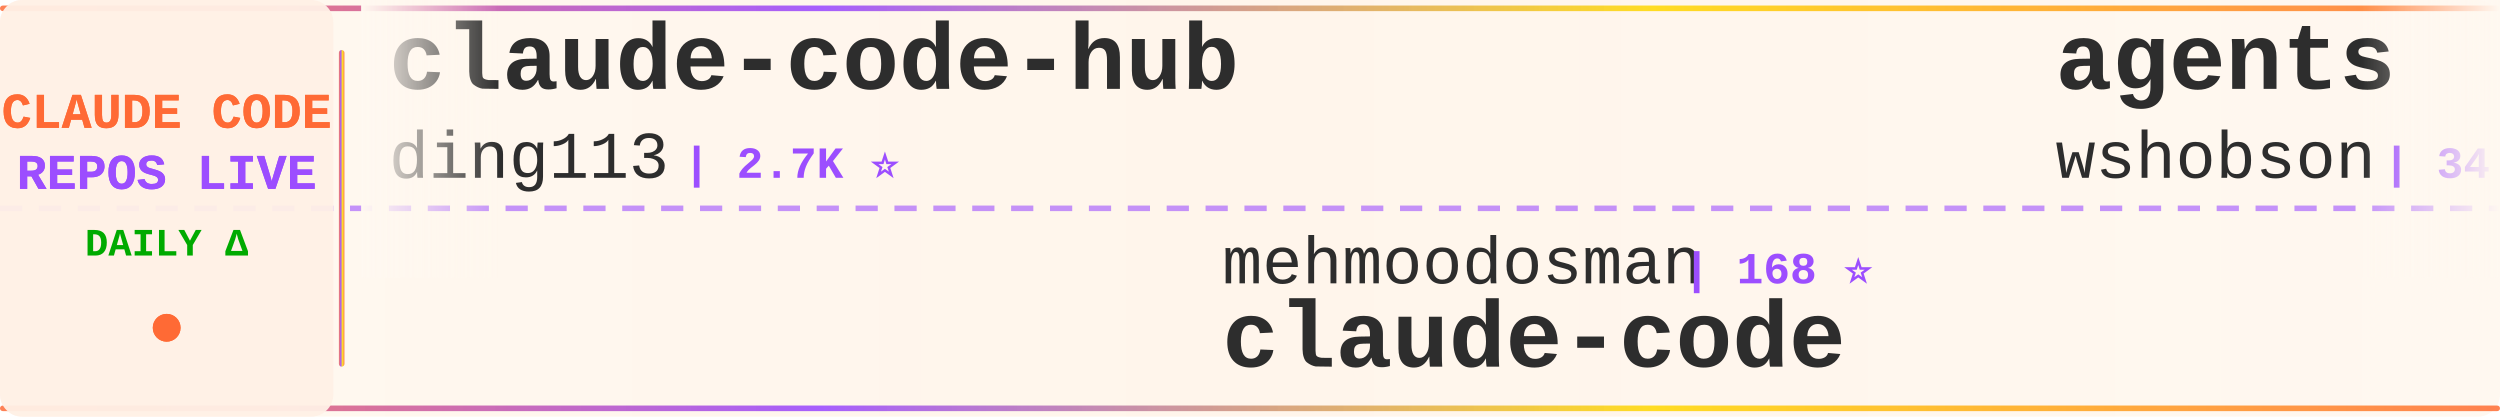
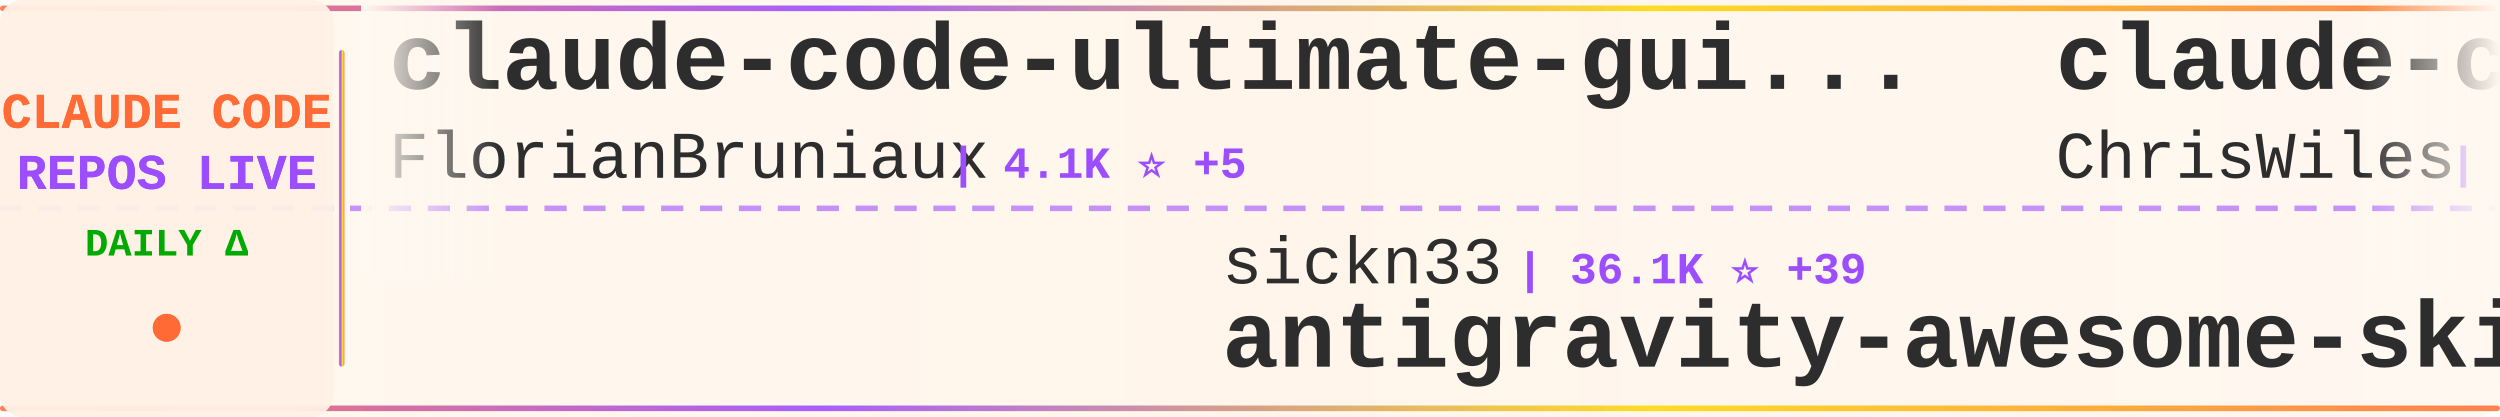
<svg xmlns="http://www.w3.org/2000/svg" width="900" height="150">
  <defs>
    <linearGradient id="tickerBg" x1="0%" y1="0%" x2="100%" y2="0%">
      <stop offset="0%" style="stop-color:#fff8f0;stop-opacity:0.98" />
      <stop offset="50%" style="stop-color:#fff5eb;stop-opacity:1" />
      <stop offset="100%" style="stop-color:#fff8f0;stop-opacity:0.98" />
    </linearGradient>
    <linearGradient id="borderGrad" x1="0%" y1="0%" x2="100%" y2="0%">
      <stop offset="0%" style="stop-color:#FF6B35;stop-opacity:0.85">
        <animate attributeName="stop-opacity" values="0.85;1;0.85" dur="2s" repeatCount="indefinite" />
      </stop>
      <stop offset="33%" style="stop-color:#9C4EFF;stop-opacity:0.9">
        <animate attributeName="stop-opacity" values="0.9;1;0.9" dur="2.2s" repeatCount="indefinite" />
      </stop>
      <stop offset="66%" style="stop-color:#FFD700;stop-opacity:0.85">
        <animate attributeName="stop-opacity" values="0.85;1;0.85" dur="1.8s" repeatCount="indefinite" />
      </stop>
      <stop offset="100%" style="stop-color:#FF6B35;stop-opacity:0.85">
        <animate attributeName="stop-opacity" values="0.85;1;0.85" dur="2s" repeatCount="indefinite" />
      </stop>
    </linearGradient>
    <filter id="textGlow">
      <feGaussianBlur stdDeviation="0.15" result="coloredBlur" />
      <feMerge>
        <feMergeNode in="coloredBlur" />
        <feMergeNode in="SourceGraphic" />
      </feMerge>
    </filter>
    <filter id="metricGlow">
      <feGaussianBlur stdDeviation="0.2" result="coloredBlur" />
      <feMerge>
        <feMergeNode in="coloredBlur" />
        <feMergeNode in="SourceGraphic" />
      </feMerge>
    </filter>
    <linearGradient id="leftFade" x1="0%" y1="0%" x2="100%" y2="0%">
      <stop offset="0%" style="stop-color:#fff8f0;stop-opacity:1" />
      <stop offset="100%" style="stop-color:#fff8f0;stop-opacity:0" />
    </linearGradient>
    <linearGradient id="rightFade" x1="0%" y1="0%" x2="100%" y2="0%">
      <stop offset="0%" style="stop-color:#fff8f0;stop-opacity:0" />
      <stop offset="100%" style="stop-color:#fff8f0;stop-opacity:1" />
    </linearGradient>
  </defs>
  <rect width="900" height="150" fill="url(#tickerBg)" rx="8" />
  <rect x="0" y="2" width="900" height="2" fill="url(#borderGrad)" rx="1" />
  <rect x="0" y="146" width="900" height="2" fill="url(#borderGrad)" rx="1" />
  <line x1="0" y1="75" x2="900" y2="75" stroke="#9C4EFF" stroke-width="2" stroke-dasharray="8 6" opacity="0.6" />
  <rect x="0" y="0" width="120" height="150" fill="#fff0e6" opacity="0.95" rx="8" />
  <text x="60" y="46" font-family="'Courier New', monospace" font-size="18" font-weight="bold" fill="#FF6B35" text-anchor="middle" filter="url(#textGlow)">
    CLAUDE CODE
  </text>
  <text x="60" y="68" font-family="'Courier New', monospace" font-size="18" font-weight="bold" fill="#9C4EFF" text-anchor="middle" filter="url(#textGlow)">
    REPOS LIVE
  </text>
  <text x="60" y="92" font-family="'Courier New', monospace" font-size="14" font-weight="bold" fill="#00aa00" text-anchor="middle">
    DAILY Δ
  </text>
  <circle cx="60" cy="118" r="5" fill="#FF6B35" filter="url(#metricGlow)">
    <animate attributeName="r" values="4;6;4" dur="1.5s" repeatCount="indefinite" />
    <animate attributeName="opacity" values="0.6;1;0.6" dur="1.5s" repeatCount="indefinite" />
  </circle>
  <rect x="122" y="18" width="2" height="114" fill="url(#borderGrad)" rx="1" />
  <clipPath id="tickerClip">
    <rect x="130" y="0" width="770" height="150" />
  </clipPath>
  <g clip-path="url(#tickerClip)">
    <g id="tickerItems">
      <animateTransform attributeName="transform" attributeType="XML" type="translate" from="0 0" to="-3000 0" dur="54s" repeatCount="indefinite" />
      <g transform="translate(0, 0)">
-         <text x="140" y="32" font-family="'Courier New', monospace" font-size="34" font-weight="bold" fill="#2d2d2d">claude-code-hub</text>
-         <text x="140" y="64" font-family="'Courier New', monospace" font-size="24" font-weight="normal" fill="#2d2d2d" opacity="1.0">ding113</text>
-         <text x="246" y="64" font-family="'Courier New', monospace" font-size="16" font-weight="bold" fill="#9C4EFF"> | 2.7K ⭐</text>
+         <text x="140" y="32" font-family="'Courier New', monospace" font-size="34" font-weight="bold" fill="#2d2d2d">claude-code-ultimate-gui...</text>
+         <text x="140" y="64" font-family="'Courier New', monospace" font-size="24" font-weight="normal" fill="#2d2d2d" opacity="1.0">FlorianBruniaux</text>
+         <text x="342" y="64" font-family="'Courier New', monospace" font-size="16" font-weight="bold" fill="#9C4EFF"> | 4.1K ⭐ +5</text>
      </g>
      <g transform="translate(300, 0)">
-         <text x="140" y="102" font-family="'Courier New', monospace" font-size="24" font-weight="normal" fill="#2d2d2d" opacity="1.0">mehmoodosman</text>
-         <text x="306" y="102" font-family="'Courier New', monospace" font-size="16" font-weight="bold" fill="#9C4EFF"> | 168 ⭐</text>
-         <text x="140" y="132" font-family="'Courier New', monospace" font-size="34" font-weight="bold" fill="#2d2d2d">claude-code</text>
+         <text x="140" y="102" font-family="'Courier New', monospace" font-size="24" font-weight="normal" fill="#2d2d2d" opacity="1.0">sickn33</text>
+         <text x="246" y="102" font-family="'Courier New', monospace" font-size="16" font-weight="bold" fill="#9C4EFF"> | 36.1K ⭐ +39</text>
+         <text x="140" y="132" font-family="'Courier New', monospace" font-size="34" font-weight="bold" fill="#2d2d2d">antigravity-awesome-skil...</text>
      </g>
      <g transform="translate(600, 0)">
-         <text x="140" y="32" font-family="'Courier New', monospace" font-size="34" font-weight="bold" fill="#2d2d2d">agents</text>
-         <text x="140" y="64" font-family="'Courier New', monospace" font-size="24" font-weight="normal" fill="#2d2d2d" opacity="1.0">wshobson</text>
-         <text x="258" y="64" font-family="'Courier New', monospace" font-size="16" font-weight="bold" fill="#9C4EFF"> | 34.7K ⭐ +10</text>
+         <text x="140" y="32" font-family="'Courier New', monospace" font-size="34" font-weight="bold" fill="#2d2d2d">claude-code-showcase</text>
+         <text x="140" y="64" font-family="'Courier New', monospace" font-size="24" font-weight="normal" fill="#2d2d2d" opacity="1.0">ChrisWiles</text>
+         <text x="282" y="64" font-family="'Courier New', monospace" font-size="16" font-weight="bold" fill="#9C4EFF"> | 5.9K ⭐ +3</text>
      </g>
      <g transform="translate(900, 0)">
-         <text x="140" y="102" font-family="'Courier New', monospace" font-size="24" font-weight="normal" fill="#2d2d2d" opacity="1.0">diet103</text>
-         <text x="246" y="102" font-family="'Courier New', monospace" font-size="16" font-weight="bold" fill="#9C4EFF"> | 9.6K ⭐</text>
-         <text x="140" y="132" font-family="'Courier New', monospace" font-size="34" font-weight="bold" fill="#2d2d2d">claude-code-infrastructu...</text>
+         <text x="140" y="102" font-family="'Courier New', monospace" font-size="24" font-weight="normal" fill="#2d2d2d" opacity="1.0">AICoderTudou</text>
+         <text x="306" y="102" font-family="'Courier New', monospace" font-size="16" font-weight="bold" fill="#9C4EFF"> | 496 ⭐</text>
+         <text x="140" y="132" font-family="'Courier New', monospace" font-size="34" font-weight="bold" fill="#2d2d2d">claude-code-tudou</text>
      </g>
      <g transform="translate(1200, 0)">
-         <text x="140" y="32" font-family="'Courier New', monospace" font-size="34" font-weight="bold" fill="#2d2d2d">oh-my-claudecode</text>
-         <text x="140" y="64" font-family="'Courier New', monospace" font-size="24" font-weight="normal" fill="#2d2d2d" opacity="1.0">Yeachan-Heo</text>
-         <text x="294" y="64" font-family="'Courier New', monospace" font-size="16" font-weight="bold" fill="#9C4EFF"> | 32.3K ⭐ +20</text>
+         <text x="140" y="32" font-family="'Courier New', monospace" font-size="34" font-weight="bold" fill="#2d2d2d">claude-code</text>
+         <text x="140" y="64" font-family="'Courier New', monospace" font-size="24" font-weight="normal" fill="#2d2d2d" opacity="1.0">anthropics</text>
+         <text x="282" y="64" font-family="'Courier New', monospace" font-size="16" font-weight="bold" fill="#9C4EFF"> | 120.0K ⭐ +46</text>
      </g>
      <g transform="translate(1500, 0)">
-         <text x="140" y="102" font-family="'Courier New', monospace" font-size="24" font-weight="normal" fill="#2d2d2d" opacity="1.0">anthropics</text>
-         <text x="282" y="102" font-family="'Courier New', monospace" font-size="16" font-weight="bold" fill="#9C4EFF"> | 804 ⭐</text>
-         <text x="140" y="132" font-family="'Courier New', monospace" font-size="34" font-weight="bold" fill="#2d2d2d">claude-code-base-action</text>
+         <text x="140" y="102" font-family="'Courier New', monospace" font-size="24" font-weight="normal" fill="#2d2d2d" opacity="1.0">edmund-io</text>
+         <text x="270" y="102" font-family="'Courier New', monospace" font-size="16" font-weight="bold" fill="#9C4EFF"> | 1.4K ⭐ -1</text>
+         <text x="140" y="132" font-family="'Courier New', monospace" font-size="34" font-weight="bold" fill="#2d2d2d">edmunds-claude-code</text>
      </g>
      <g transform="translate(1800, 0)">
-         <text x="140" y="32" font-family="'Courier New', monospace" font-size="34" font-weight="bold" fill="#2d2d2d">collection-claude-code-s...</text>
-         <text x="140" y="64" font-family="'Courier New', monospace" font-size="24" font-weight="normal" fill="#2d2d2d" opacity="1.0">chauncygu</text>
-         <text x="270" y="64" font-family="'Courier New', monospace" font-size="16" font-weight="bold" fill="#9C4EFF"> | 2.4K ⭐</text>
+         <text x="140" y="32" font-family="'Courier New', monospace" font-size="34" font-weight="bold" fill="#2d2d2d">claude-code-my-workflow</text>
+         <text x="140" y="64" font-family="'Courier New', monospace" font-size="24" font-weight="normal" fill="#2d2d2d" opacity="1.0">pedrohcgs</text>
+         <text x="270" y="64" font-family="'Courier New', monospace" font-size="16" font-weight="bold" fill="#9C4EFF"> | 1.0K ⭐ +2</text>
      </g>
      <g transform="translate(2100, 0)">
-         <text x="140" y="102" font-family="'Courier New', monospace" font-size="24" font-weight="normal" fill="#2d2d2d" opacity="1.0">claude-code-best</text>
-         <text x="354" y="102" font-family="'Courier New', monospace" font-size="16" font-weight="bold" fill="#9C4EFF"> | 17.4K ⭐ +4</text>
-         <text x="140" y="132" font-family="'Courier New', monospace" font-size="34" font-weight="bold" fill="#2d2d2d">claude-code</text>
+         <text x="140" y="102" font-family="'Courier New', monospace" font-size="24" font-weight="normal" fill="#2d2d2d" opacity="1.0">anthropics</text>
+         <text x="282" y="102" font-family="'Courier New', monospace" font-size="16" font-weight="bold" fill="#9C4EFF"> | 7.4K ⭐ +2</text>
+         <text x="140" y="132" font-family="'Courier New', monospace" font-size="34" font-weight="bold" fill="#2d2d2d">claude-code-action</text>
      </g>
      <g transform="translate(2400, 0)">
-         <text x="140" y="32" font-family="'Courier New', monospace" font-size="34" font-weight="bold" fill="#2d2d2d">claude-code-rust</text>
-         <text x="140" y="64" font-family="'Courier New', monospace" font-size="24" font-weight="normal" fill="#2d2d2d" opacity="1.0">lorryjovens-hub</text>
-         <text x="342" y="64" font-family="'Courier New', monospace" font-size="16" font-weight="bold" fill="#9C4EFF"> | 1.5K ⭐</text>
+         <text x="140" y="32" font-family="'Courier New', monospace" font-size="34" font-weight="bold" fill="#2d2d2d">Claude-Code-Game-Studios</text>
+         <text x="140" y="64" font-family="'Courier New', monospace" font-size="24" font-weight="normal" fill="#2d2d2d" opacity="1.0">Donchitos</text>
+         <text x="270" y="64" font-family="'Courier New', monospace" font-size="16" font-weight="bold" fill="#9C4EFF"> | 17.0K ⭐ +45</text>
      </g>
      <g transform="translate(2700, 0)">
-         <text x="140" y="102" font-family="'Courier New', monospace" font-size="24" font-weight="normal" fill="#2d2d2d" opacity="1.0">fazxes</text>
-         <text x="234" y="102" font-family="'Courier New', monospace" font-size="16" font-weight="bold" fill="#9C4EFF"> | 212 ⭐</text>
-         <text x="140" y="132" font-family="'Courier New', monospace" font-size="34" font-weight="bold" fill="#2d2d2d">Claude-code</text>
+         <text x="140" y="102" font-family="'Courier New', monospace" font-size="24" font-weight="normal" fill="#2d2d2d" opacity="1.0">lst97</text>
+         <text x="222" y="102" font-family="'Courier New', monospace" font-size="16" font-weight="bold" fill="#9C4EFF"> | 1.6K ⭐ +1</text>
+         <text x="140" y="132" font-family="'Courier New', monospace" font-size="34" font-weight="bold" fill="#2d2d2d">claude-code-sub-agents</text>
      </g>
      <g transform="translate(3000, 0)">
-         <text x="140" y="32" font-family="'Courier New', monospace" font-size="34" font-weight="bold" fill="#2d2d2d">claude-code-hub</text>
-         <text x="140" y="64" font-family="'Courier New', monospace" font-size="24" font-weight="normal" fill="#2d2d2d" opacity="1.0">ding113</text>
-         <text x="246" y="64" font-family="'Courier New', monospace" font-size="16" font-weight="bold" fill="#9C4EFF"> | 2.7K ⭐</text>
+         <text x="140" y="32" font-family="'Courier New', monospace" font-size="34" font-weight="bold" fill="#2d2d2d">claude-code-ultimate-gui...</text>
+         <text x="140" y="64" font-family="'Courier New', monospace" font-size="24" font-weight="normal" fill="#2d2d2d" opacity="1.0">FlorianBruniaux</text>
+         <text x="342" y="64" font-family="'Courier New', monospace" font-size="16" font-weight="bold" fill="#9C4EFF"> | 4.1K ⭐ +5</text>
      </g>
      <g transform="translate(3300, 0)">
-         <text x="140" y="102" font-family="'Courier New', monospace" font-size="24" font-weight="normal" fill="#2d2d2d" opacity="1.0">mehmoodosman</text>
-         <text x="306" y="102" font-family="'Courier New', monospace" font-size="16" font-weight="bold" fill="#9C4EFF"> | 168 ⭐</text>
-         <text x="140" y="132" font-family="'Courier New', monospace" font-size="34" font-weight="bold" fill="#2d2d2d">claude-code</text>
+         <text x="140" y="102" font-family="'Courier New', monospace" font-size="24" font-weight="normal" fill="#2d2d2d" opacity="1.0">sickn33</text>
+         <text x="246" y="102" font-family="'Courier New', monospace" font-size="16" font-weight="bold" fill="#9C4EFF"> | 36.1K ⭐ +39</text>
+         <text x="140" y="132" font-family="'Courier New', monospace" font-size="34" font-weight="bold" fill="#2d2d2d">antigravity-awesome-skil...</text>
      </g>
      <g transform="translate(3600, 0)">
-         <text x="140" y="32" font-family="'Courier New', monospace" font-size="34" font-weight="bold" fill="#2d2d2d">agents</text>
-         <text x="140" y="64" font-family="'Courier New', monospace" font-size="24" font-weight="normal" fill="#2d2d2d" opacity="1.0">wshobson</text>
-         <text x="258" y="64" font-family="'Courier New', monospace" font-size="16" font-weight="bold" fill="#9C4EFF"> | 34.7K ⭐ +10</text>
+         <text x="140" y="32" font-family="'Courier New', monospace" font-size="34" font-weight="bold" fill="#2d2d2d">claude-code-showcase</text>
+         <text x="140" y="64" font-family="'Courier New', monospace" font-size="24" font-weight="normal" fill="#2d2d2d" opacity="1.0">ChrisWiles</text>
+         <text x="282" y="64" font-family="'Courier New', monospace" font-size="16" font-weight="bold" fill="#9C4EFF"> | 5.9K ⭐ +3</text>
      </g>
      <g transform="translate(3900, 0)">
-         <text x="140" y="102" font-family="'Courier New', monospace" font-size="24" font-weight="normal" fill="#2d2d2d" opacity="1.0">diet103</text>
-         <text x="246" y="102" font-family="'Courier New', monospace" font-size="16" font-weight="bold" fill="#9C4EFF"> | 9.6K ⭐</text>
-         <text x="140" y="132" font-family="'Courier New', monospace" font-size="34" font-weight="bold" fill="#2d2d2d">claude-code-infrastructu...</text>
+         <text x="140" y="102" font-family="'Courier New', monospace" font-size="24" font-weight="normal" fill="#2d2d2d" opacity="1.0">AICoderTudou</text>
+         <text x="306" y="102" font-family="'Courier New', monospace" font-size="16" font-weight="bold" fill="#9C4EFF"> | 496 ⭐</text>
+         <text x="140" y="132" font-family="'Courier New', monospace" font-size="34" font-weight="bold" fill="#2d2d2d">claude-code-tudou</text>
      </g>
    </g>
  </g>
  <rect x="130" y="0" width="50" height="100" fill="url(#leftFade)" />
  <rect x="850" y="0" width="50" height="100" fill="url(#rightFade)" />
</svg>
